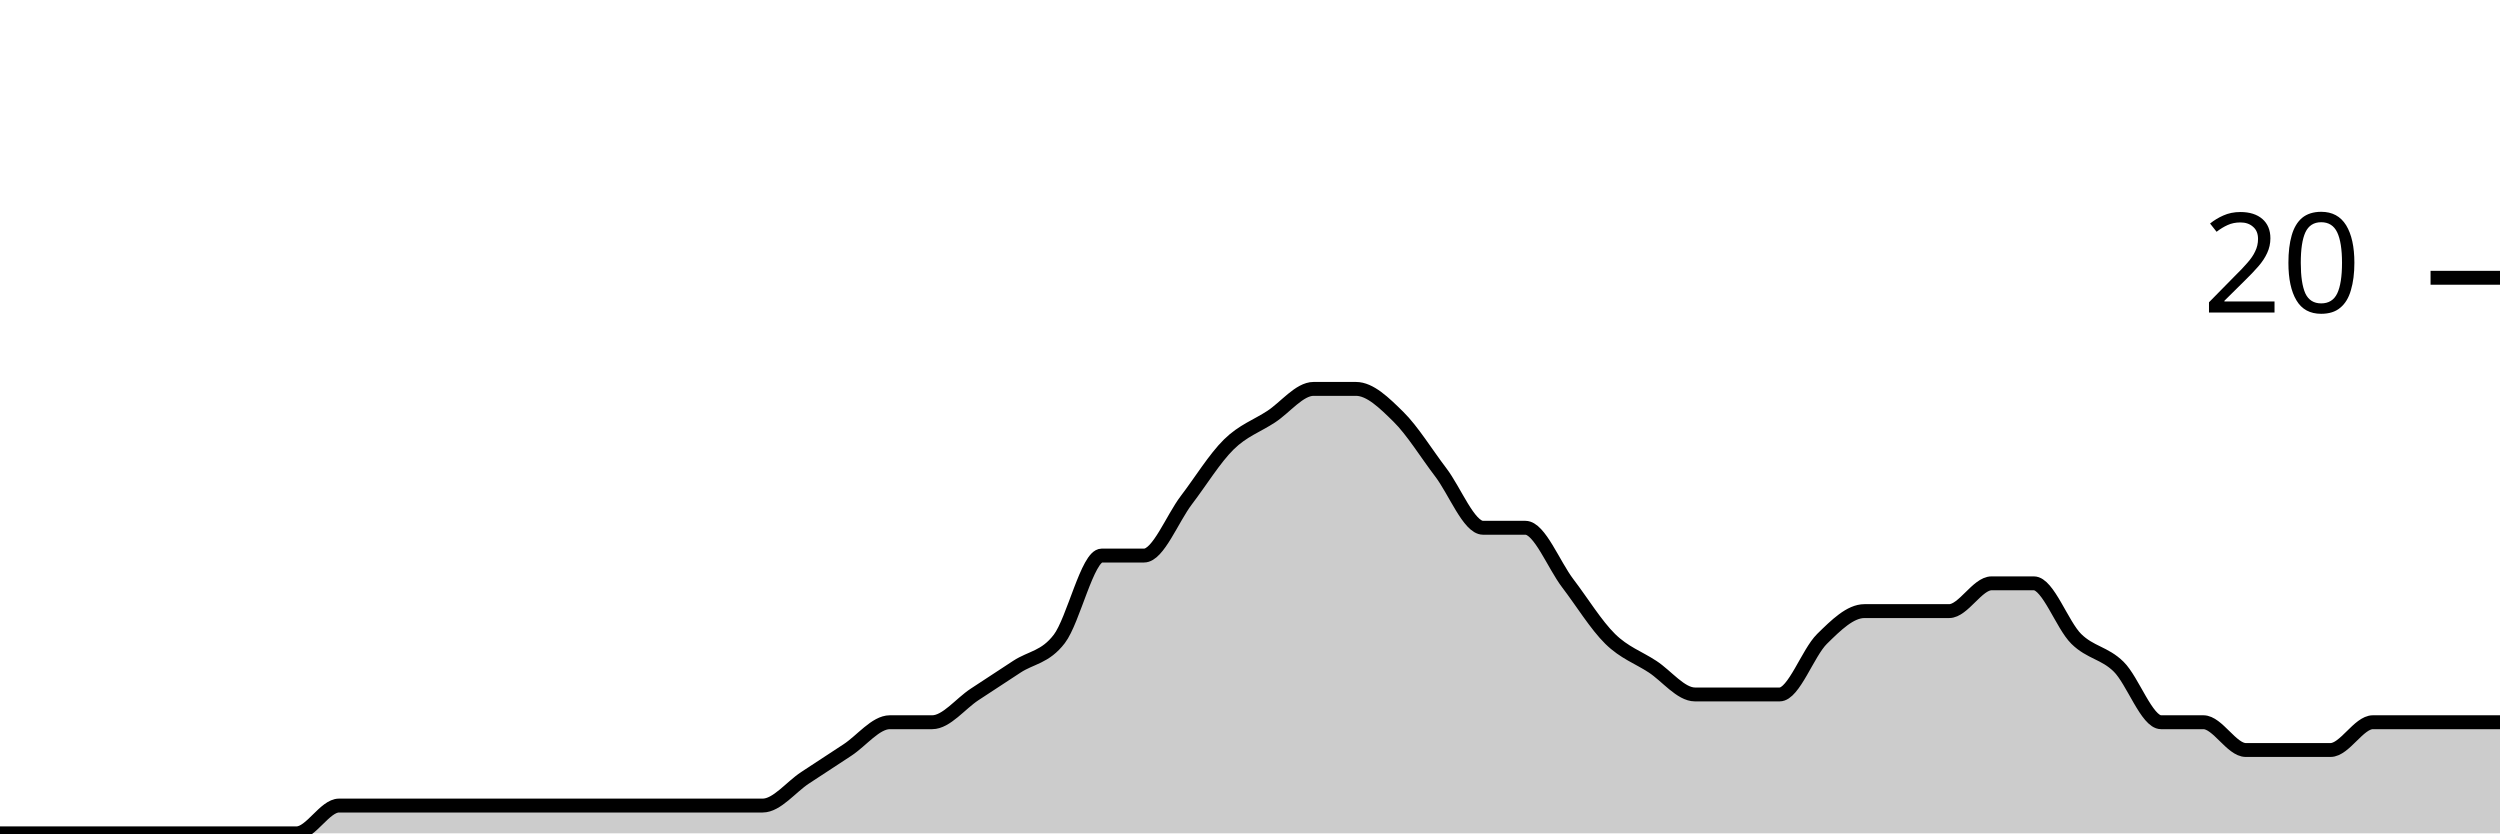
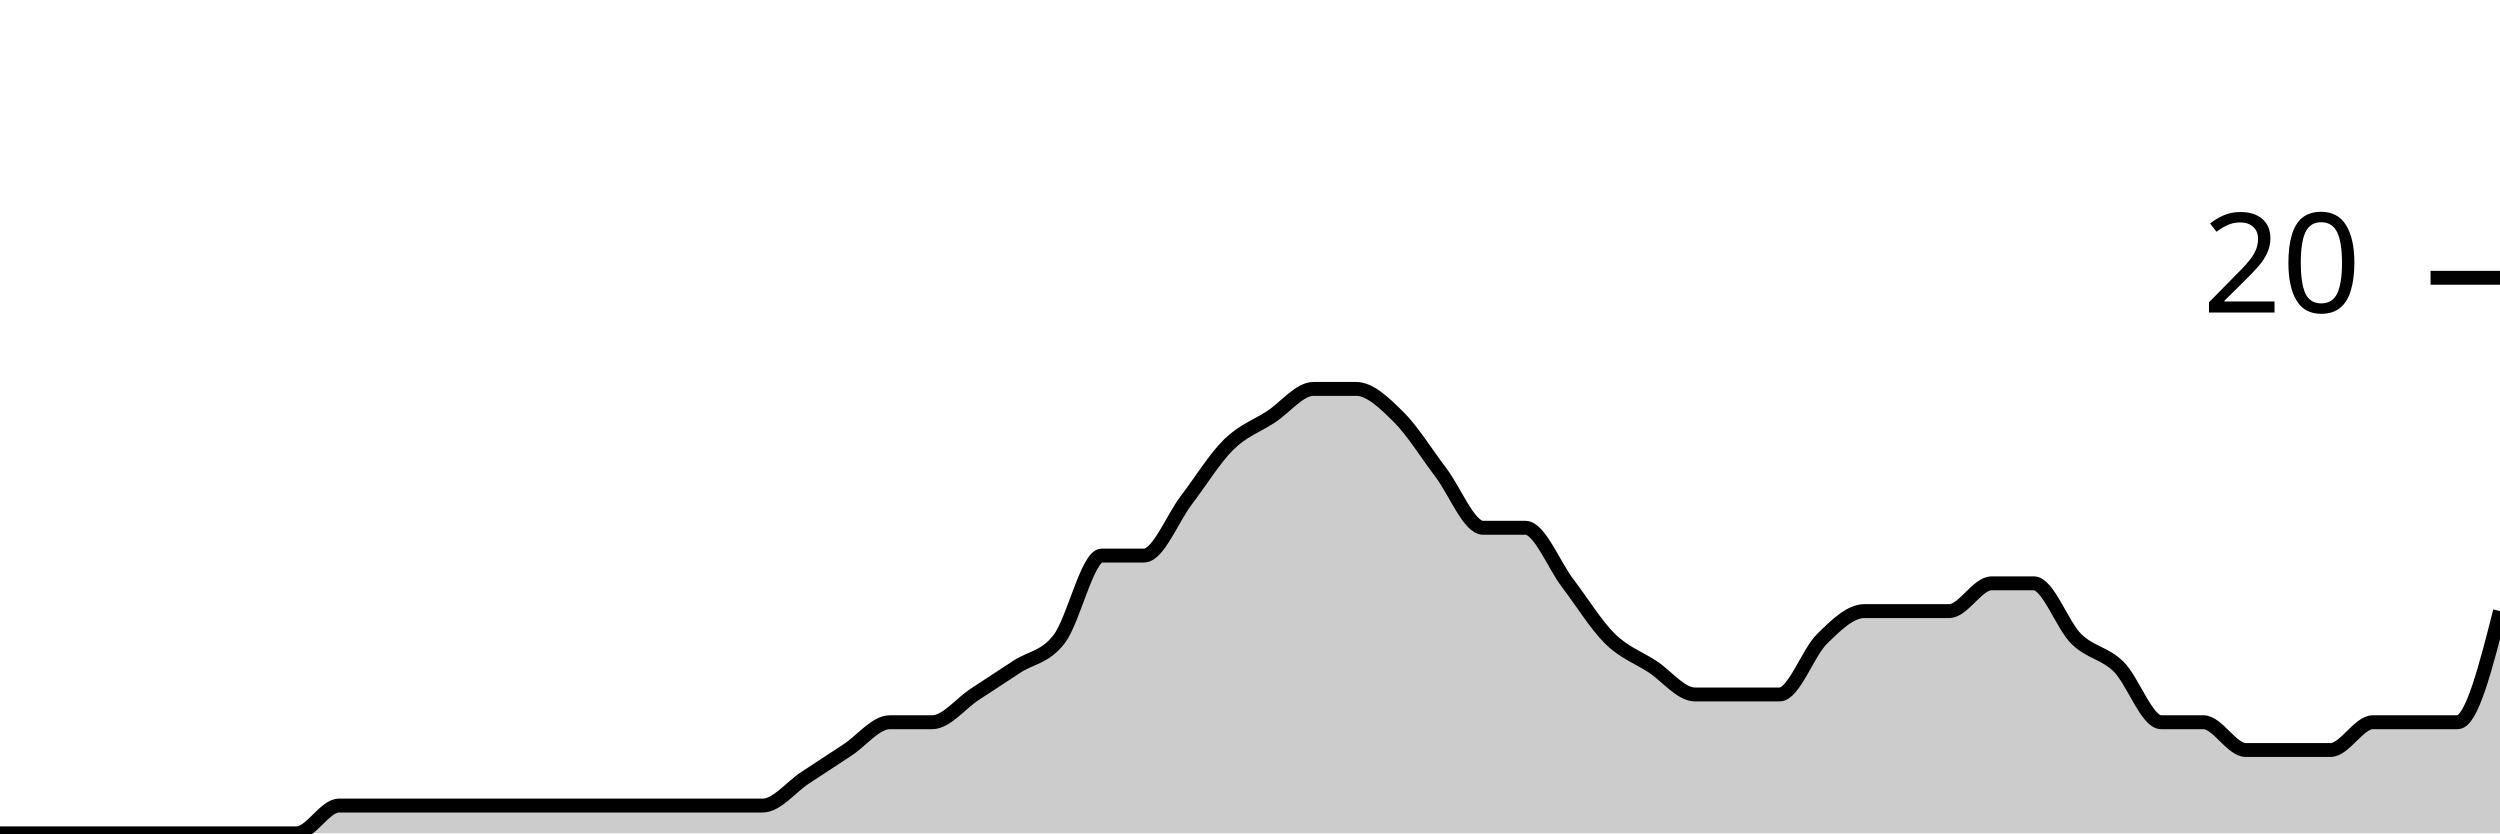
<svg xmlns="http://www.w3.org/2000/svg" viewBox="0 0 180 60">
  <g transform="translate(0,20)">
-     <path class="area" fill="rgba(0, 0, 0, 0.2)" d="M0,40C1.017,40,2.034,40,3.051,40C4.068,40,5.085,40,6.102,40C7.119,40,8.136,40,9.153,40C10.169,40,11.186,40,12.203,40C13.22,40,14.237,40,15.254,40C16.271,40,17.288,40,18.305,40C19.322,40,20.339,40,21.356,40C22.373,40,23.39,38,24.407,38C25.424,38,26.441,38,27.458,38C28.475,38,29.492,38,30.508,38C31.525,38,32.542,38,33.559,38C34.576,38,35.593,38,36.61,38C37.627,38,38.644,38,39.661,38C40.678,38,41.695,38,42.712,38C43.729,38,44.746,38,45.763,38C46.78,38,47.797,38,48.814,38C49.831,38,50.847,38,51.864,38C52.881,38,53.898,38,54.915,38C55.932,38,56.949,36.667,57.966,36C58.983,35.333,60,34.667,61.017,34C62.034,33.333,63.051,32,64.068,32C65.085,32,66.102,32,67.119,32C68.136,32,69.153,30.667,70.169,30C71.186,29.333,72.203,28.667,73.22,28C74.237,27.333,75.254,27.333,76.271,26C77.288,24.667,78.305,20,79.322,20C80.339,20,81.356,20,82.373,20C83.39,20,84.407,17.333,85.424,16C86.441,14.667,87.458,13,88.475,12C89.492,11,90.508,10.667,91.525,10C92.542,9.333,93.559,8,94.576,8C95.593,8,96.61,8,97.627,8C98.644,8,99.661,9,100.678,10C101.695,11,102.712,12.667,103.729,14C104.746,15.333,105.763,18,106.78,18C107.797,18,108.814,18,109.831,18C110.847,18,111.864,20.667,112.881,22C113.898,23.333,114.915,25,115.932,26C116.949,27,117.966,27.333,118.983,28C120,28.667,121.017,30,122.034,30C123.051,30,124.068,30,125.085,30C126.102,30,127.119,30,128.136,30C129.153,30,130.169,27,131.186,26C132.203,25,133.22,24,134.237,24C135.254,24,136.271,24,137.288,24C138.305,24,139.322,24,140.339,24C141.356,24,142.373,22,143.39,22C144.407,22,145.424,22,146.441,22C147.458,22,148.475,25,149.492,26C150.508,27,151.525,27,152.542,28C153.559,29,154.576,32,155.593,32C156.61,32,157.627,32,158.644,32C159.661,32,160.678,34,161.695,34C162.712,34,163.729,34,164.746,34C165.763,34,166.78,34,167.797,34C168.814,34,169.831,32,170.847,32C171.864,32,172.881,32,173.898,32C174.915,32,175.932,32,176.949,32C177.966,32,178.983,32,180,32L180,40C178.983,40,177.966,40,176.949,40C175.932,40,174.915,40,173.898,40C172.881,40,171.864,40,170.847,40C169.831,40,168.814,40,167.797,40C166.78,40,165.763,40,164.746,40C163.729,40,162.712,40,161.695,40C160.678,40,159.661,40,158.644,40C157.627,40,156.61,40,155.593,40C154.576,40,153.559,40,152.542,40C151.525,40,150.508,40,149.492,40C148.475,40,147.458,40,146.441,40C145.424,40,144.407,40,143.39,40C142.373,40,141.356,40,140.339,40C139.322,40,138.305,40,137.288,40C136.271,40,135.254,40,134.237,40C133.22,40,132.203,40,131.186,40C130.169,40,129.153,40,128.136,40C127.119,40,126.102,40,125.085,40C124.068,40,123.051,40,122.034,40C121.017,40,120,40,118.983,40C117.966,40,116.949,40,115.932,40C114.915,40,113.898,40,112.881,40C111.864,40,110.847,40,109.831,40C108.814,40,107.797,40,106.78,40C105.763,40,104.746,40,103.729,40C102.712,40,101.695,40,100.678,40C99.661,40,98.644,40,97.627,40C96.61,40,95.593,40,94.576,40C93.559,40,92.542,40,91.525,40C90.508,40,89.492,40,88.475,40C87.458,40,86.441,40,85.424,40C84.407,40,83.39,40,82.373,40C81.356,40,80.339,40,79.322,40C78.305,40,77.288,40,76.271,40C75.254,40,74.237,40,73.22,40C72.203,40,71.186,40,70.169,40C69.153,40,68.136,40,67.119,40C66.102,40,65.085,40,64.068,40C63.051,40,62.034,40,61.017,40C60,40,58.983,40,57.966,40C56.949,40,55.932,40,54.915,40C53.898,40,52.881,40,51.864,40C50.847,40,49.831,40,48.814,40C47.797,40,46.78,40,45.763,40C44.746,40,43.729,40,42.712,40C41.695,40,40.678,40,39.661,40C38.644,40,37.627,40,36.61,40C35.593,40,34.576,40,33.559,40C32.542,40,31.525,40,30.508,40C29.492,40,28.475,40,27.458,40C26.441,40,25.424,40,24.407,40C23.39,40,22.373,40,21.356,40C20.339,40,19.322,40,18.305,40C17.288,40,16.271,40,15.254,40C14.237,40,13.22,40,12.203,40C11.186,40,10.169,40,9.153,40C8.136,40,7.119,40,6.102,40C5.085,40,4.068,40,3.051,40C2.034,40,1.017,40,0,40Z" />
-     <path class="line" stroke="black" fill="none" d="M0,40C1.017,40,2.034,40,3.051,40C4.068,40,5.085,40,6.102,40C7.119,40,8.136,40,9.153,40C10.169,40,11.186,40,12.203,40C13.22,40,14.237,40,15.254,40C16.271,40,17.288,40,18.305,40C19.322,40,20.339,40,21.356,40C22.373,40,23.39,38,24.407,38C25.424,38,26.441,38,27.458,38C28.475,38,29.492,38,30.508,38C31.525,38,32.542,38,33.559,38C34.576,38,35.593,38,36.61,38C37.627,38,38.644,38,39.661,38C40.678,38,41.695,38,42.712,38C43.729,38,44.746,38,45.763,38C46.78,38,47.797,38,48.814,38C49.831,38,50.847,38,51.864,38C52.881,38,53.898,38,54.915,38C55.932,38,56.949,36.667,57.966,36C58.983,35.333,60,34.667,61.017,34C62.034,33.333,63.051,32,64.068,32C65.085,32,66.102,32,67.119,32C68.136,32,69.153,30.667,70.169,30C71.186,29.333,72.203,28.667,73.22,28C74.237,27.333,75.254,27.333,76.271,26C77.288,24.667,78.305,20,79.322,20C80.339,20,81.356,20,82.373,20C83.39,20,84.407,17.333,85.424,16C86.441,14.667,87.458,13,88.475,12C89.492,11,90.508,10.667,91.525,10C92.542,9.333,93.559,8,94.576,8C95.593,8,96.61,8,97.627,8C98.644,8,99.661,9,100.678,10C101.695,11,102.712,12.667,103.729,14C104.746,15.333,105.763,18,106.78,18C107.797,18,108.814,18,109.831,18C110.847,18,111.864,20.667,112.881,22C113.898,23.333,114.915,25,115.932,26C116.949,27,117.966,27.333,118.983,28C120,28.667,121.017,30,122.034,30C123.051,30,124.068,30,125.085,30C126.102,30,127.119,30,128.136,30C129.153,30,130.169,27,131.186,26C132.203,25,133.22,24,134.237,24C135.254,24,136.271,24,137.288,24C138.305,24,139.322,24,140.339,24C141.356,24,142.373,22,143.39,22C144.407,22,145.424,22,146.441,22C147.458,22,148.475,25,149.492,26C150.508,27,151.525,27,152.542,28C153.559,29,154.576,32,155.593,32C156.61,32,157.627,32,158.644,32C159.661,32,160.678,34,161.695,34C162.712,34,163.729,34,164.746,34C165.763,34,166.78,34,167.797,34C168.814,34,169.831,32,170.847,32C171.864,32,172.881,32,173.898,32C174.915,32,175.932,32,176.949,32C177.966,32,178.983,32,180,32" />
+     <path class="area" fill="rgba(0, 0, 0, 0.2)" d="M0,40C1.017,40,2.034,40,3.051,40C4.068,40,5.085,40,6.102,40C7.119,40,8.136,40,9.153,40C10.169,40,11.186,40,12.203,40C13.22,40,14.237,40,15.254,40C16.271,40,17.288,40,18.305,40C19.322,40,20.339,40,21.356,40C22.373,40,23.39,38,24.407,38C25.424,38,26.441,38,27.458,38C28.475,38,29.492,38,30.508,38C31.525,38,32.542,38,33.559,38C34.576,38,35.593,38,36.61,38C37.627,38,38.644,38,39.661,38C40.678,38,41.695,38,42.712,38C43.729,38,44.746,38,45.763,38C46.78,38,47.797,38,48.814,38C49.831,38,50.847,38,51.864,38C52.881,38,53.898,38,54.915,38C55.932,38,56.949,36.667,57.966,36C58.983,35.333,60,34.667,61.017,34C62.034,33.333,63.051,32,64.068,32C65.085,32,66.102,32,67.119,32C68.136,32,69.153,30.667,70.169,30C71.186,29.333,72.203,28.667,73.22,28C74.237,27.333,75.254,27.333,76.271,26C77.288,24.667,78.305,20,79.322,20C80.339,20,81.356,20,82.373,20C83.39,20,84.407,17.333,85.424,16C86.441,14.667,87.458,13,88.475,12C89.492,11,90.508,10.667,91.525,10C92.542,9.333,93.559,8,94.576,8C95.593,8,96.61,8,97.627,8C98.644,8,99.661,9,100.678,10C101.695,11,102.712,12.667,103.729,14C104.746,15.333,105.763,18,106.78,18C107.797,18,108.814,18,109.831,18C110.847,18,111.864,20.667,112.881,22C113.898,23.333,114.915,25,115.932,26C116.949,27,117.966,27.333,118.983,28C120,28.667,121.017,30,122.034,30C123.051,30,124.068,30,125.085,30C126.102,30,127.119,30,128.136,30C129.153,30,130.169,27,131.186,26C132.203,25,133.22,24,134.237,24C135.254,24,136.271,24,137.288,24C138.305,24,139.322,24,140.339,24C141.356,24,142.373,22,143.39,22C144.407,22,145.424,22,146.441,22C147.458,22,148.475,25,149.492,26C150.508,27,151.525,27,152.542,28C153.559,29,154.576,32,155.593,32C156.61,32,157.627,32,158.644,32C159.661,32,160.678,34,161.695,34C162.712,34,163.729,34,164.746,34C165.763,34,166.78,34,167.797,34C168.814,34,169.831,32,170.847,32C171.864,32,172.881,32,173.898,32C174.915,32,175.932,32,176.949,32C177.966,32,178.983,28,180,24L180,40C178.983,40,177.966,40,176.949,40C175.932,40,174.915,40,173.898,40C172.881,40,171.864,40,170.847,40C169.831,40,168.814,40,167.797,40C166.78,40,165.763,40,164.746,40C163.729,40,162.712,40,161.695,40C160.678,40,159.661,40,158.644,40C157.627,40,156.61,40,155.593,40C154.576,40,153.559,40,152.542,40C151.525,40,150.508,40,149.492,40C148.475,40,147.458,40,146.441,40C145.424,40,144.407,40,143.39,40C142.373,40,141.356,40,140.339,40C139.322,40,138.305,40,137.288,40C136.271,40,135.254,40,134.237,40C133.22,40,132.203,40,131.186,40C130.169,40,129.153,40,128.136,40C127.119,40,126.102,40,125.085,40C124.068,40,123.051,40,122.034,40C121.017,40,120,40,118.983,40C117.966,40,116.949,40,115.932,40C114.915,40,113.898,40,112.881,40C111.864,40,110.847,40,109.831,40C108.814,40,107.797,40,106.78,40C105.763,40,104.746,40,103.729,40C102.712,40,101.695,40,100.678,40C99.661,40,98.644,40,97.627,40C96.61,40,95.593,40,94.576,40C93.559,40,92.542,40,91.525,40C90.508,40,89.492,40,88.475,40C87.458,40,86.441,40,85.424,40C84.407,40,83.39,40,82.373,40C81.356,40,80.339,40,79.322,40C78.305,40,77.288,40,76.271,40C75.254,40,74.237,40,73.22,40C72.203,40,71.186,40,70.169,40C69.153,40,68.136,40,67.119,40C66.102,40,65.085,40,64.068,40C63.051,40,62.034,40,61.017,40C60,40,58.983,40,57.966,40C56.949,40,55.932,40,54.915,40C53.898,40,52.881,40,51.864,40C50.847,40,49.831,40,48.814,40C47.797,40,46.78,40,45.763,40C44.746,40,43.729,40,42.712,40C41.695,40,40.678,40,39.661,40C38.644,40,37.627,40,36.61,40C35.593,40,34.576,40,33.559,40C32.542,40,31.525,40,30.508,40C29.492,40,28.475,40,27.458,40C26.441,40,25.424,40,24.407,40C23.39,40,22.373,40,21.356,40C20.339,40,19.322,40,18.305,40C17.288,40,16.271,40,15.254,40C14.237,40,13.22,40,12.203,40C11.186,40,10.169,40,9.153,40C8.136,40,7.119,40,6.102,40C5.085,40,4.068,40,3.051,40C2.034,40,1.017,40,0,40Z" />
+     <path class="line" stroke="black" fill="none" d="M0,40C1.017,40,2.034,40,3.051,40C4.068,40,5.085,40,6.102,40C7.119,40,8.136,40,9.153,40C10.169,40,11.186,40,12.203,40C13.22,40,14.237,40,15.254,40C16.271,40,17.288,40,18.305,40C19.322,40,20.339,40,21.356,40C22.373,40,23.39,38,24.407,38C25.424,38,26.441,38,27.458,38C28.475,38,29.492,38,30.508,38C31.525,38,32.542,38,33.559,38C34.576,38,35.593,38,36.61,38C37.627,38,38.644,38,39.661,38C40.678,38,41.695,38,42.712,38C43.729,38,44.746,38,45.763,38C46.78,38,47.797,38,48.814,38C49.831,38,50.847,38,51.864,38C52.881,38,53.898,38,54.915,38C55.932,38,56.949,36.667,57.966,36C58.983,35.333,60,34.667,61.017,34C62.034,33.333,63.051,32,64.068,32C65.085,32,66.102,32,67.119,32C68.136,32,69.153,30.667,70.169,30C71.186,29.333,72.203,28.667,73.22,28C74.237,27.333,75.254,27.333,76.271,26C77.288,24.667,78.305,20,79.322,20C80.339,20,81.356,20,82.373,20C83.39,20,84.407,17.333,85.424,16C86.441,14.667,87.458,13,88.475,12C89.492,11,90.508,10.667,91.525,10C92.542,9.333,93.559,8,94.576,8C95.593,8,96.61,8,97.627,8C98.644,8,99.661,9,100.678,10C101.695,11,102.712,12.667,103.729,14C104.746,15.333,105.763,18,106.78,18C107.797,18,108.814,18,109.831,18C110.847,18,111.864,20.667,112.881,22C113.898,23.333,114.915,25,115.932,26C116.949,27,117.966,27.333,118.983,28C120,28.667,121.017,30,122.034,30C123.051,30,124.068,30,125.085,30C126.102,30,127.119,30,128.136,30C129.153,30,130.169,27,131.186,26C132.203,25,133.22,24,134.237,24C135.254,24,136.271,24,137.288,24C138.305,24,139.322,24,140.339,24C141.356,24,142.373,22,143.39,22C144.407,22,145.424,22,146.441,22C147.458,22,148.475,25,149.492,26C150.508,27,151.525,27,152.542,28C153.559,29,154.576,32,155.593,32C156.61,32,157.627,32,158.644,32C159.661,32,160.678,34,161.695,34C162.712,34,163.729,34,164.746,34C165.763,34,166.78,34,167.797,34C168.814,34,169.831,32,170.847,32C171.864,32,172.881,32,173.898,32C174.915,32,175.932,32,176.949,32C177.966,32,178.983,28,180,24" />
    <path class="axis-ceiling" stroke-width="1" stroke="black" fill="none" d="M175,0L180,0" />
    <text class="axis-ceiling-label" font-family="sans-serif" text-anchor="end" font-size="10px" x="170" y="2.5">20</text>
  </g>
</svg>
